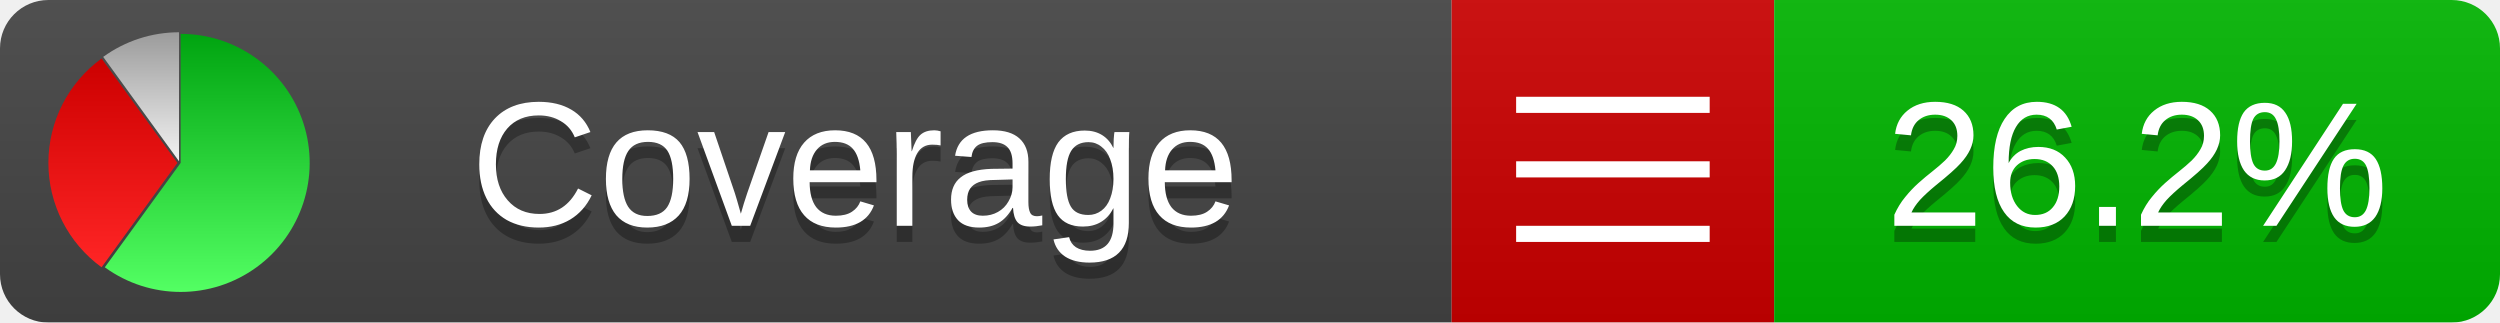
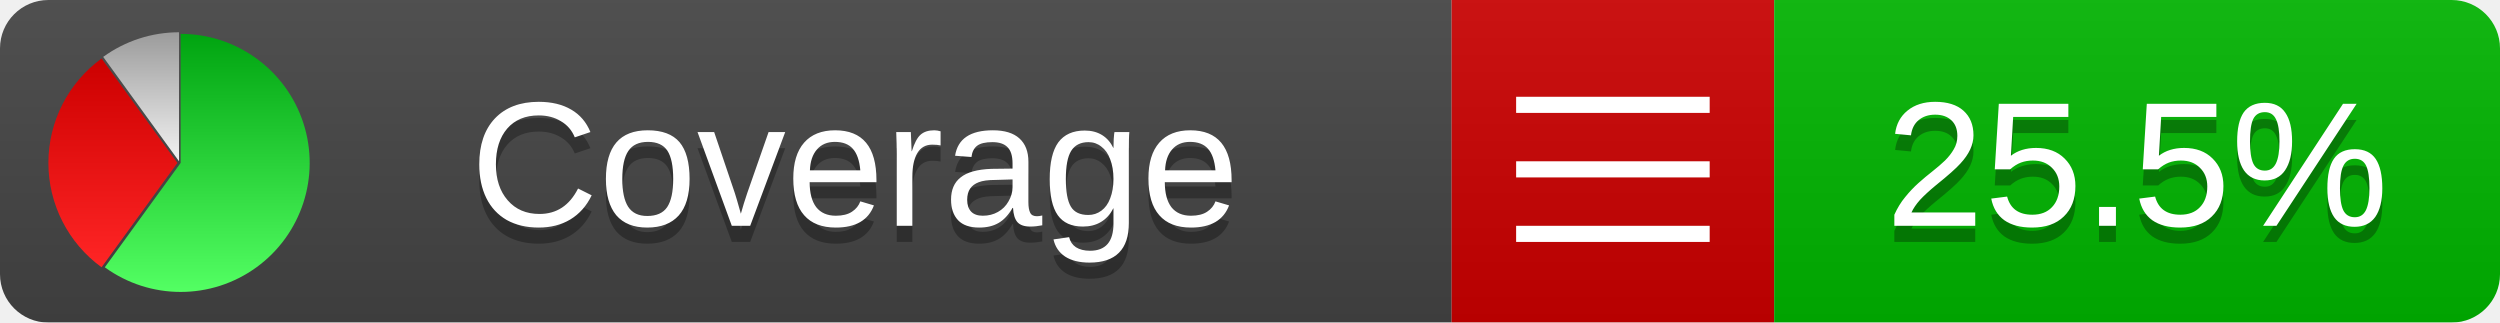
<svg xmlns="http://www.w3.org/2000/svg" xmlns:xlink="http://www.w3.org/1999/xlink" width="155" height="20">
  <style type="text/css">
          
            @keyframes fadeout {
              0 % { visibility: visible; opacity: 1; }
              40% { visibility: visible; opacity: 1; }
              50% { visibility: hidden; opacity: 0; }
              90% { visibility: hidden; opacity: 0; }
              100% { visibility: visible; opacity: 1; }
            }
            @keyframes fadein {
              0% { visibility: hidden; opacity: 0; }
              40% { visibility: hidden; opacity: 0; }
              50% { visibility: visible; opacity: 1; }
              90% { visibility: visible; opacity: 1; }
              100% { visibility: hidden; opacity: 0; }
            }
            .linecoverage {
                animation-duration: 10s;
                animation-name: fadeout;
                animation-iteration-count: infinite;
            }
            .branchcoverage {
                animation-duration: 10s;
                animation-name: fadein;
                animation-iteration-count: infinite;
            }
          
    </style>
  <defs>
    <linearGradient id="gradient" x2="0" y2="100%">
      <stop offset="0" stop-color="#bbb" stop-opacity=".1" />
      <stop offset="1" stop-opacity=".1" />
    </linearGradient>
    <linearGradient id="green" x2="0" y2="100%">
      <stop offset="0" stop-color="#00A410" />
      <stop offset="1" stop-color="#53FF63" />
    </linearGradient>
    <linearGradient id="red" x2="0" y2="100%">
      <stop offset="0" stop-color="#C00" />
      <stop offset="1" stop-color="#FF2525" />
    </linearGradient>
    <linearGradient id="gray" x2="0" y2="100%">
      <stop offset="0" stop-color="#9B9B9B" />
      <stop offset="1" stop-color="#F3F3F3" />
    </linearGradient>
    <mask id="mask">
      <rect width="155" height="20" rx="3" fill="#fff" />
    </mask>
    <g id="icon">
      <path style="fill:url(#green);" d="M205,202.5 l0,-200 a200,200 0 1,1 -117.558,361.803 z" />
      <path style="fill:url(#red);" d="M200,202.5 l-117.558,161.803 a200,200 0 0,1 0,-323.607 z" />
      <path style="fill:url(#gray);" d="M202.5,200 l-117.558,-161.803 a200,200 0 0,1 117.558,-38.196 z" />
    </g>
  </defs>
  <g mask="url(#mask)">
    <rect x="0" y="0" width="90" height="20" fill="#444" />
    <rect x="90" y="0" width="20" height="20" fill="#c00" />
    <rect x="110" y="0" width="45" height="20" fill="#00B600" />
    <rect x="0" y="0" width="155" height="20" fill="url(#gradient)" />
  </g>
  <g>
    <path class="" stroke="#fff" d="M94 6.5 h12 M94 10.5 h12 M94 14.5 h12" />
  </g>
  <g fill="#fff" text-anchor="middle" font-family="Verdana,Arial,Geneva,sans-serif" font-size="11">
    <a xlink:href="https://github.com/danielpalme/ReportGenerator" target="_top">
      <use xlink:href="#icon" transform="translate(3,2) scale(.04)" />
    </a>
    <text x="53" y="15" fill="#010101" fill-opacity=".3">Coverage</text>
    <text x="53" y="14" fill="#fff">Coverage</text>
-     <text class="" x="132.5" y="15" fill="#010101" fill-opacity=".3">26.2%</text>
-     <text class="" x="132.5" y="14">26.2%</text>
+     <text class="" x="132.5" y="15" fill="#010101" fill-opacity=".3">25.5%</text>
+     <text class="" x="132.5" y="14">25.5%</text>
  </g>
  <g>
    <rect class="" x="90" y="0" width="65" height="20" fill-opacity="0" />
  </g>
</svg>
